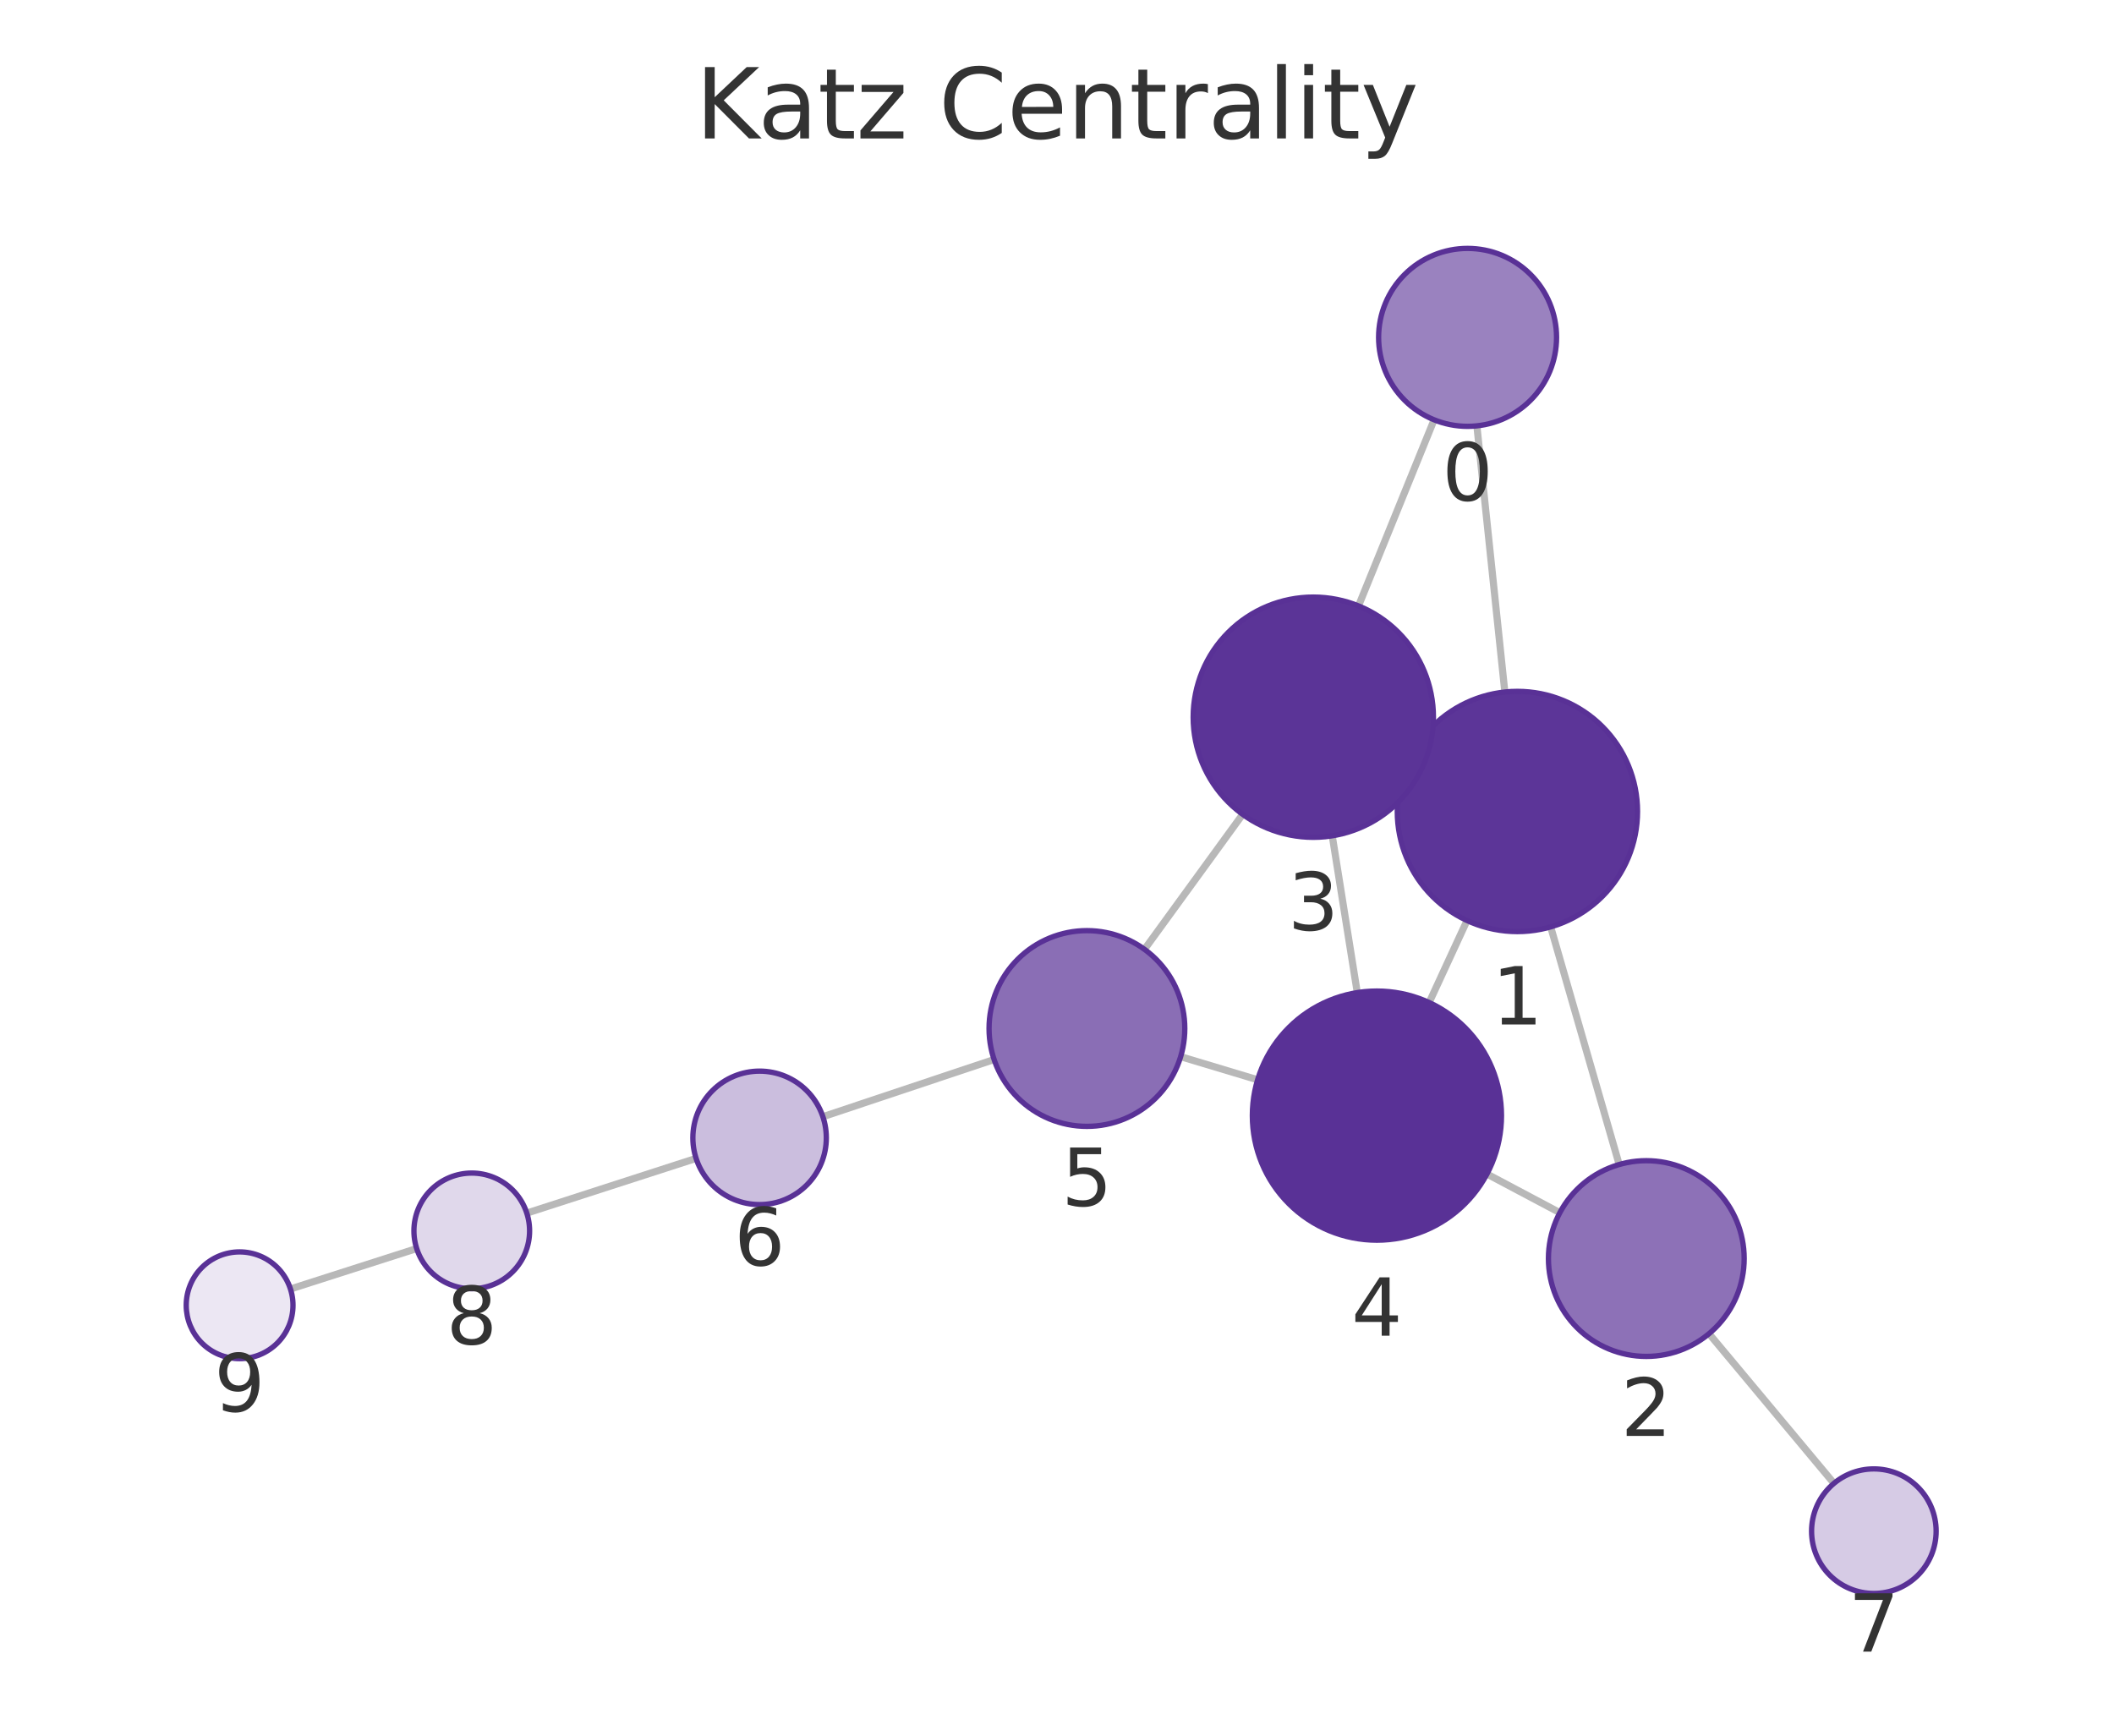
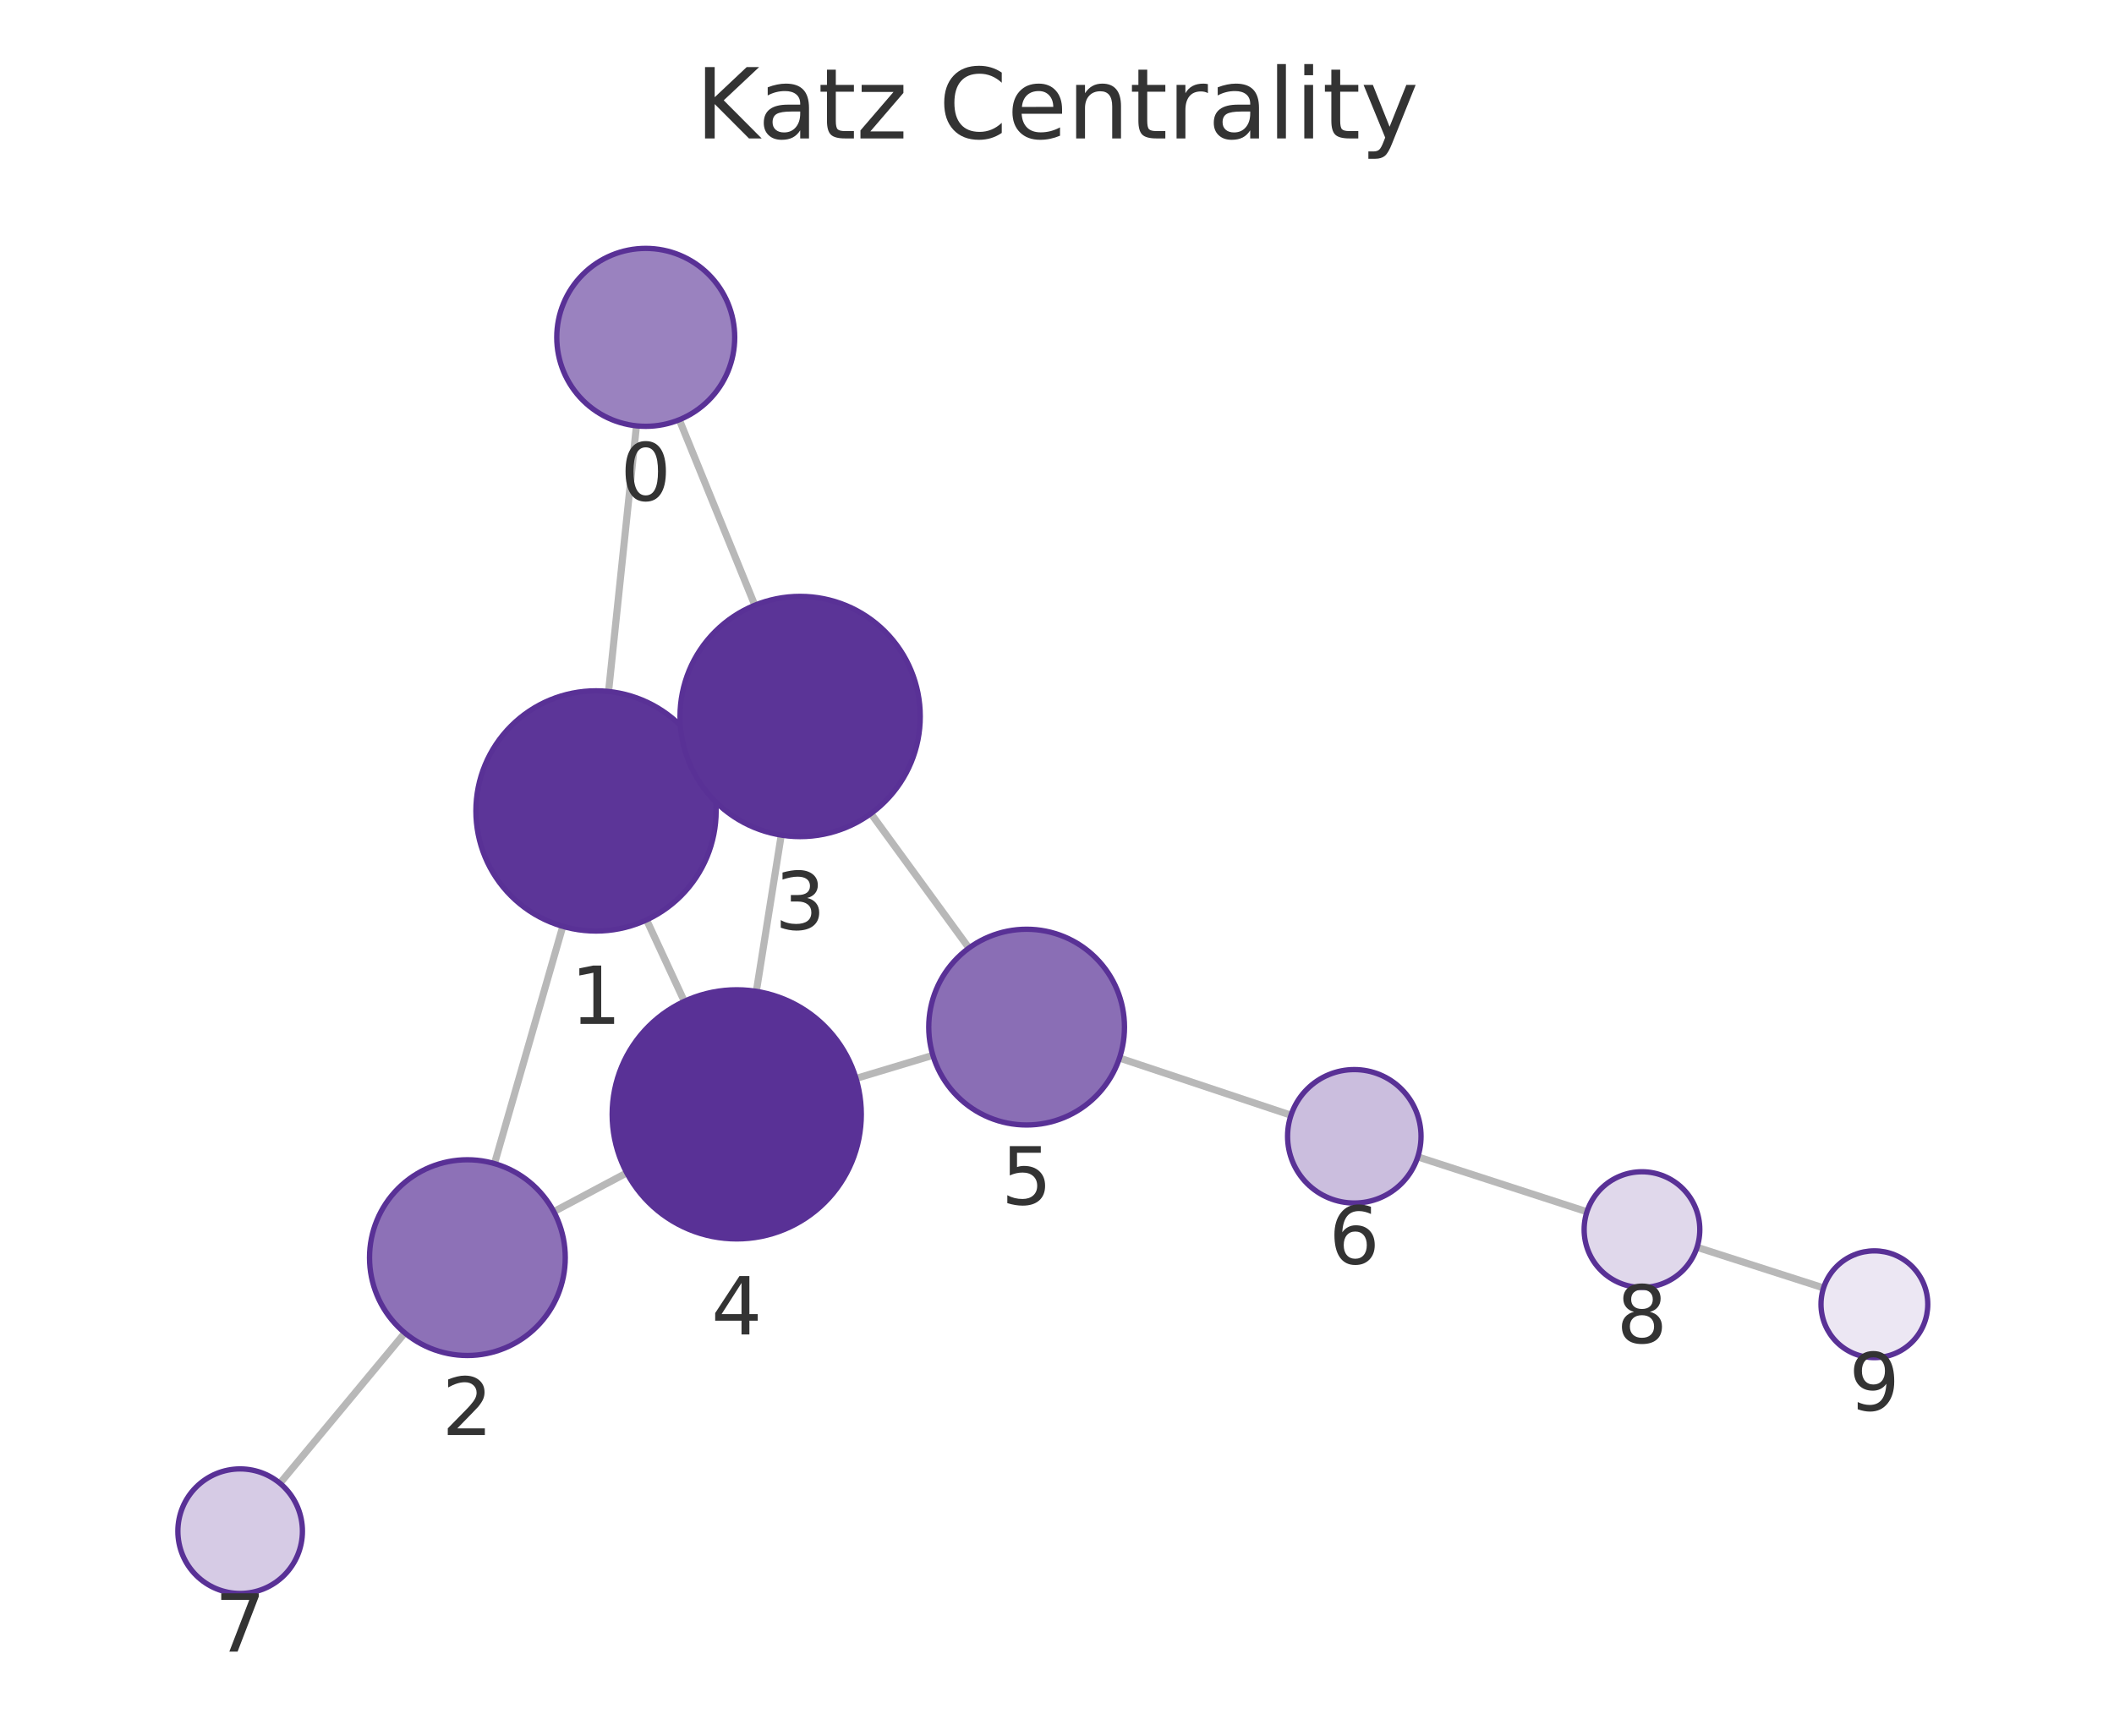
<svg xmlns="http://www.w3.org/2000/svg" xmlns:xlink="http://www.w3.org/1999/xlink" width="237.6pt" height="195.078pt" viewBox="0 0 237.6 195.078" version="1.1">
  <defs>
    <style type="text/css">*{stroke-linejoin: round; stroke-linecap: butt}</style>
  </defs>
  <g id="figure_1">
    <g id="patch_1">
      <path d="M 0 195.078  L 237.6 195.078  L 237.6 0  L 0 0  L 0 195.078  z " style="fill: none" />
    </g>
    <g id="axes_1">
      <g id="patch_2">
        <path d="M 7.2 187.878  L 230.4 187.878  L 230.4 21.558  L 7.2 21.558  L 7.2 187.878  z " style="fill: none" />
      </g>
      <g id="EdgeCollection_1">
-         <path d="M 165.992 47.864  L 169.135 77.78  " clip-path="url(#p6a12574ebb)" style="fill: #b8b8b8; stroke: #b8b8b8; stroke-width: 0.8" />
-         <path d="M 161.184 47.184  L 152.687 68.101  " clip-path="url(#p6a12574ebb)" style="fill: #b8b8b8; stroke: #b8b8b8; stroke-width: 0.8" />
-         <path d="M 174.286 104.178  L 181.986 130.886  " clip-path="url(#p6a12574ebb)" style="fill: #b8b8b8; stroke: #b8b8b8; stroke-width: 0.8" />
-         <path d="M 158.291 85.545  L 159.862 86.271  " clip-path="url(#p6a12574ebb)" style="fill: #b8b8b8; stroke: #b8b8b8; stroke-width: 0.8" />
-         <path d="M 164.885 103.462  L 160.628 112.68  " clip-path="url(#p6a12574ebb)" style="fill: #b8b8b8; stroke: #b8b8b8; stroke-width: 0.8" />
-         <path d="M 175.317 136.299  L 167.124 131.952  " clip-path="url(#p6a12574ebb)" style="fill: #b8b8b8; stroke: #b8b8b8; stroke-width: 0.8" />
-         <path d="M 192.083 149.9  L 206.123 166.722  " clip-path="url(#p6a12574ebb)" style="fill: #b8b8b8; stroke: #b8b8b8; stroke-width: 0.8" />
-         <path d="M 149.735 93.94  L 152.55 111.565  " clip-path="url(#p6a12574ebb)" style="fill: #b8b8b8; stroke: #b8b8b8; stroke-width: 0.8" />
-         <path d="M 139.667 91.527  L 128.633 106.701  " clip-path="url(#p6a12574ebb)" style="fill: #b8b8b8; stroke: #b8b8b8; stroke-width: 0.8" />
-         <path d="M 141.349 121.362  L 132.698 118.763  " clip-path="url(#p6a12574ebb)" style="fill: #b8b8b8; stroke: #b8b8b8; stroke-width: 0.8" />
-         <path d="M 111.73 119.083  L 92.487 125.512  " clip-path="url(#p6a12574ebb)" style="fill: #b8b8b8; stroke: #b8b8b8; stroke-width: 0.8" />
-         <path d="M 78.237 130.196  L 59.208 136.346  " clip-path="url(#p6a12574ebb)" style="fill: #b8b8b8; stroke: #b8b8b8; stroke-width: 0.8" />
-         <path d="M 46.833 140.329  L 32.644 144.876  " clip-path="url(#p6a12574ebb)" style="fill: #b8b8b8; stroke: #b8b8b8; stroke-width: 0.8" />
+         <path d="M 71.533 47.863  L 68.399 77.717  " clip-path="url(#p0df42d9fe3)" style="fill: #b8b8b8; stroke: #b8b8b8; stroke-width: 0.8" />
+         <path d="M 76.349 47.179  L 84.839 68.026  " clip-path="url(#p0df42d9fe3)" style="fill: #b8b8b8; stroke: #b8b8b8; stroke-width: 0.8" />
+         <path d="M 63.254 104.117  L 55.576 130.78  " clip-path="url(#p0df42d9fe3)" style="fill: #b8b8b8; stroke: #b8b8b8; stroke-width: 0.8" />
+         <path d="M 79.241 85.475  L 77.678 86.198  " clip-path="url(#p0df42d9fe3)" style="fill: #b8b8b8; stroke: #b8b8b8; stroke-width: 0.8" />
+         <path d="M 72.669 103.391  L 76.915 112.546  " clip-path="url(#p0df42d9fe3)" style="fill: #b8b8b8; stroke: #b8b8b8; stroke-width: 0.8" />
+         <path d="M 62.243 136.185  L 70.445 131.822  " clip-path="url(#p0df42d9fe3)" style="fill: #b8b8b8; stroke: #b8b8b8; stroke-width: 0.8" />
+         <path d="M 45.503 149.812  L 31.464 166.713  " clip-path="url(#p0df42d9fe3)" style="fill: #b8b8b8; stroke: #b8b8b8; stroke-width: 0.8" />
+         <path d="M 87.806 93.86  L 85.008 111.421  " clip-path="url(#p0df42d9fe3)" style="fill: #b8b8b8; stroke: #b8b8b8; stroke-width: 0.8" />
+         <path d="M 97.884 91.437  L 108.905 106.553  " clip-path="url(#p0df42d9fe3)" style="fill: #b8b8b8; stroke: #b8b8b8; stroke-width: 0.8" />
+         <path d="M 96.211 121.212  L 104.852 118.612  " clip-path="url(#p0df42d9fe3)" style="fill: #b8b8b8; stroke: #b8b8b8; stroke-width: 0.8" />
+         <path d="M 125.821 118.919  L 145.1 125.344  " clip-path="url(#p0df42d9fe3)" style="fill: #b8b8b8; stroke: #b8b8b8; stroke-width: 0.8" />
+         <path d="M 159.349 130.028  L 178.364 136.195  " clip-path="url(#p0df42d9fe3)" style="fill: #b8b8b8; stroke: #b8b8b8; stroke-width: 0.8" />
+         <path d="M 190.736 140.188  L 204.957 144.755  " clip-path="url(#p0df42d9fe3)" style="fill: #b8b8b8; stroke: #b8b8b8; stroke-width: 0.8" />
      </g>
      <g id="VertexCollection_1">
-         <path d="M 164.947 47.919  C 167.599 47.919 170.143 46.865 172.018 44.99  C 173.893 43.115 174.947 40.571 174.947 37.919  C 174.947 35.267 173.893 32.723 172.018 30.848  C 170.143 28.973 167.599 27.919 164.947 27.919  C 162.295 27.919 159.751 28.973 157.876 30.848  C 156.001 32.723 154.947 35.267 154.947 37.919  C 154.947 40.571 156.001 43.115 157.876 44.99  C 159.751 46.865 162.295 47.919 164.947 47.919  z " clip-path="url(#p6a12574ebb)" style="fill: #9a82bf; stroke: #593196; stroke-width: 0.6" />
-         <path d="M 170.546 104.706  C 174.126 104.706 177.56 103.284 180.092 100.752  C 182.624 98.221 184.046 94.787 184.046 91.206  C 184.046 87.626 182.624 84.192 180.092 81.66  C 177.56 79.129 174.126 77.706 170.546 77.706  C 166.966 77.706 163.532 79.129 161 81.66  C 158.468 84.192 157.046 87.626 157.046 91.206  C 157.046 94.787 158.468 98.221 161 100.752  C 163.532 103.284 166.966 104.706 170.546 104.706  z " clip-path="url(#p6a12574ebb)" style="fill: #5c3598; stroke: #593196; stroke-width: 0.6" />
-         <path d="M 185.034 152.455  C 187.951 152.455 190.749 151.296 192.812 149.233  C 194.875 147.171 196.034 144.372 196.034 141.455  C 196.034 138.538 194.875 135.74 192.812 133.677  C 190.749 131.614 187.951 130.455 185.034 130.455  C 182.117 130.455 179.318 131.614 177.256 133.677  C 175.193 135.74 174.034 138.538 174.034 141.455  C 174.034 144.372 175.193 147.171 177.256 149.233  C 179.318 151.296 182.117 152.455 185.034 152.455  z " clip-path="url(#p6a12574ebb)" style="fill: #8d71b7; stroke: #593196; stroke-width: 0.6" />
-         <path d="M 147.607 94.109  C 151.187 94.109 154.621 92.686 157.153 90.155  C 159.684 87.623 161.107 84.189 161.107 80.609  C 161.107 77.029 159.684 73.595 157.153 71.063  C 154.621 68.531 151.187 67.109 147.607 67.109  C 144.026 67.109 140.592 68.531 138.061 71.063  C 135.529 73.595 134.107 77.029 134.107 80.609  C 134.107 84.189 135.529 87.623 138.061 90.155  C 140.592 92.686 144.026 94.109 147.607 94.109  z " clip-path="url(#p6a12574ebb)" style="fill: #5b3497; stroke: #593196; stroke-width: 0.6" />
-         <path d="M 154.757 139.39  C 158.47 139.39 162.031 137.915 164.657 135.289  C 167.282 132.664 168.757 129.103 168.757 125.39  C 168.757 121.677 167.282 118.116 164.657 115.49  C 162.031 112.865 158.47 111.39 154.757 111.39  C 151.044 111.39 147.483 112.865 144.858 115.49  C 142.232 118.116 140.757 121.677 140.757 125.39  C 140.757 129.103 142.232 132.664 144.858 135.289  C 147.483 137.915 151.044 139.39 154.757 139.39  z " clip-path="url(#p6a12574ebb)" style="fill: #593196; stroke: #593196; stroke-width: 0.6" />
-         <path d="M 122.163 126.598  C 125.081 126.598 127.879 125.439 129.941 123.376  C 132.004 121.313 133.163 118.515 133.163 115.598  C 133.163 112.68 132.004 109.882 129.941 107.819  C 127.879 105.757 125.081 104.598 122.163 104.598  C 119.246 104.598 116.448 105.757 114.385 107.819  C 112.322 109.882 111.163 112.68 111.163 115.598  C 111.163 118.515 112.322 121.313 114.385 123.376  C 116.448 125.439 119.246 126.598 122.163 126.598  z " clip-path="url(#p6a12574ebb)" style="fill: #8a6eb5; stroke: #593196; stroke-width: 0.6" />
-         <path d="M 85.373 135.389  C 87.362 135.389 89.27 134.599 90.677 133.192  C 92.083 131.786 92.873 129.878 92.873 127.889  C 92.873 125.9 92.083 123.992 90.677 122.586  C 89.27 121.179 87.362 120.389 85.373 120.389  C 83.384 120.389 81.476 121.179 80.07 122.586  C 78.664 123.992 77.873 125.9 77.873 127.889  C 77.873 129.878 78.664 131.786 80.07 133.192  C 81.476 134.599 83.384 135.389 85.373 135.389  z " clip-path="url(#p6a12574ebb)" style="fill: #cbbede; stroke: #593196; stroke-width: 0.6" />
-         <path d="M 210.609 179.096  C 212.465 179.096 214.246 178.358 215.559 177.046  C 216.871 175.733 217.609 173.952 217.609 172.096  C 217.609 170.239 216.871 168.459 215.559 167.146  C 214.246 165.833 212.465 165.096 210.609 165.096  C 208.753 165.096 206.972 165.833 205.659 167.146  C 204.347 168.459 203.609 170.239 203.609 172.096  C 203.609 173.952 204.347 175.733 205.659 177.046  C 206.972 178.358 208.753 179.096 210.609 179.096  z " clip-path="url(#p6a12574ebb)" style="fill: #d6cbe5; stroke: #593196; stroke-width: 0.6" />
-         <path d="M 53.023 144.846  C 54.746 144.846 56.4 144.161 57.619 142.942  C 58.838 141.723 59.523 140.069 59.523 138.346  C 59.523 136.622 58.838 134.968 57.619 133.749  C 56.4 132.53 54.746 131.846 53.023 131.846  C 51.299 131.846 49.645 132.53 48.426 133.749  C 47.207 134.968 46.523 136.622 46.523 138.346  C 46.523 140.069 47.207 141.723 48.426 142.942  C 49.645 144.161 51.299 144.846 53.023 144.846  z " clip-path="url(#p6a12574ebb)" style="fill: #e0d8eb; stroke: #593196; stroke-width: 0.6" />
-         <path d="M 26.931 152.707  C 28.522 152.707 30.048 152.075 31.173 150.95  C 32.298 149.825 32.931 148.299 32.931 146.707  C 32.931 145.116 32.298 143.59 31.173 142.465  C 30.048 141.34 28.522 140.707 26.931 140.707  C 25.339 140.707 23.813 141.34 22.688 142.465  C 21.563 143.59 20.931 145.116 20.931 146.707  C 20.931 148.299 21.563 149.825 22.688 150.95  C 23.813 152.075 25.339 152.707 26.931 152.707  z " clip-path="url(#p6a12574ebb)" style="fill: #ece7f3; stroke: #593196; stroke-width: 0.6" />
+         <path d="M 72.577 47.917  C 75.229 47.917 77.773 46.864 79.648 44.989  C 81.524 43.113 82.577 40.57 82.577 37.917  C 82.577 35.265 81.524 32.722 79.648 30.846  C 77.773 28.971 75.229 27.917 72.577 27.917  C 69.925 27.917 67.382 28.971 65.506 30.846  C 63.631 32.722 62.577 35.265 62.577 37.917  C 62.577 40.57 63.631 43.113 65.506 44.989  C 67.382 46.864 69.925 47.917 72.577 47.917  z " clip-path="url(#p0df42d9fe3)" style="fill: #9a82bf; stroke: #593196; stroke-width: 0.6" />
+         <path d="M 66.989 104.644  C 70.569 104.644 74.004 103.221 76.535 100.69  C 79.067 98.158 80.489 94.724 80.489 91.144  C 80.489 87.563 79.067 84.129 76.535 81.598  C 74.004 79.066 70.569 77.644 66.989 77.644  C 63.409 77.644 59.975 79.066 57.443 81.598  C 54.912 84.129 53.489 87.563 53.489 91.144  C 53.489 94.724 54.912 98.158 57.443 100.69  C 59.975 103.221 63.409 104.644 66.989 104.644  z " clip-path="url(#p0df42d9fe3)" style="fill: #5c3598; stroke: #593196; stroke-width: 0.6" />
+         <path d="M 52.532 152.351  C 55.449 152.351 58.247 151.192 60.31 149.129  C 62.373 147.066 63.532 144.268 63.532 141.351  C 63.532 138.433 62.373 135.635 60.31 133.572  C 58.247 131.51 55.449 130.351 52.532 130.351  C 49.615 130.351 46.817 131.51 44.754 133.572  C 42.691 135.635 41.532 138.433 41.532 141.351  C 41.532 144.268 42.691 147.066 44.754 149.129  C 46.817 151.192 49.615 152.351 52.532 152.351  z " clip-path="url(#p0df42d9fe3)" style="fill: #8d71b7; stroke: #593196; stroke-width: 0.6" />
+         <path d="M 89.93 94.029  C 93.511 94.029 96.945 92.606 99.476 90.075  C 102.008 87.543 103.43 84.109 103.43 80.529  C 103.43 76.948 102.008 73.514 99.476 70.983  C 96.945 68.451 93.511 67.029 89.93 67.029  C 86.35 67.029 82.916 68.451 80.384 70.983  C 77.853 73.514 76.43 76.948 76.43 80.529  C 76.43 84.109 77.853 87.543 80.384 90.075  C 82.916 92.606 86.35 94.029 89.93 94.029  z " clip-path="url(#p0df42d9fe3)" style="fill: #5b3497; stroke: #593196; stroke-width: 0.6" />
+         <path d="M 82.805 139.247  C 86.518 139.247 90.079 137.772 92.704 135.146  C 95.33 132.521 96.805 128.96 96.805 125.247  C 96.805 121.534 95.33 117.973 92.704 115.347  C 90.079 112.722 86.518 111.247 82.805 111.247  C 79.092 111.247 75.531 112.722 72.906 115.347  C 70.28 117.973 68.805 121.534 68.805 125.247  C 68.805 128.96 70.28 132.521 72.906 135.146  C 75.531 137.772 79.092 139.247 82.805 139.247  z " clip-path="url(#p0df42d9fe3)" style="fill: #593196; stroke: #593196; stroke-width: 0.6" />
+         <path d="M 115.385 126.442  C 118.302 126.442 121.101 125.283 123.163 123.22  C 125.226 121.157 126.385 118.359 126.385 115.442  C 126.385 112.524 125.226 109.726 123.163 107.664  C 121.101 105.601 118.302 104.442 115.385 104.442  C 112.468 104.442 109.67 105.601 107.607 107.664  C 105.544 109.726 104.385 112.524 104.385 115.442  C 104.385 118.359 105.544 121.157 107.607 123.22  C 109.67 125.283 112.468 126.442 115.385 126.442  z " clip-path="url(#p0df42d9fe3)" style="fill: #8a6eb5; stroke: #593196; stroke-width: 0.6" />
+         <path d="M 152.215 135.215  C 154.204 135.215 156.112 134.424 157.519 133.018  C 158.925 131.611 159.715 129.704 159.715 127.715  C 159.715 125.726 158.925 123.818 157.519 122.411  C 156.112 121.005 154.204 120.215 152.215 120.215  C 150.226 120.215 148.318 121.005 146.912 122.411  C 145.506 123.818 144.715 125.726 144.715 127.715  C 144.715 129.704 145.506 131.611 146.912 133.018  C 148.318 134.424 150.226 135.215 152.215 135.215  z " clip-path="url(#p0df42d9fe3)" style="fill: #cbbede; stroke: #593196; stroke-width: 0.6" />
+         <path d="M 26.991 179.097  C 28.847 179.097 30.628 178.359 31.941 177.047  C 33.253 175.734 33.991 173.953 33.991 172.097  C 33.991 170.241 33.253 168.46 31.941 167.147  C 30.628 165.835 28.847 165.097 26.991 165.097  C 25.134 165.097 23.354 165.835 22.041 167.147  C 20.728 168.46 19.991 170.241 19.991 172.097  C 19.991 173.953 20.728 175.734 22.041 177.047  C 23.354 178.359 25.134 179.097 26.991 179.097  z " clip-path="url(#p0df42d9fe3)" style="fill: #d6cbe5; stroke: #593196; stroke-width: 0.6" />
+         <path d="M 184.547 144.7  C 186.271 144.7 187.925 144.015 189.144 142.796  C 190.363 141.577 191.047 139.924 191.047 138.2  C 191.047 136.476 190.363 134.823 189.144 133.604  C 187.925 132.385 186.271 131.7 184.547 131.7  C 182.824 131.7 181.17 132.385 179.951 133.604  C 178.732 134.823 178.047 136.476 178.047 138.2  C 178.047 139.924 178.732 141.577 179.951 142.796  C 181.17 144.015 182.824 144.7 184.547 144.7  z " clip-path="url(#p0df42d9fe3)" style="fill: #e0d8eb; stroke: #593196; stroke-width: 0.6" />
+         <path d="M 210.669 152.59  C 212.261 152.59 213.787 151.958 214.912 150.833  C 216.037 149.708 216.669 148.181 216.669 146.59  C 216.669 144.999 216.037 143.473 214.912 142.348  C 213.787 141.222 212.261 140.59 210.669 140.59  C 209.078 140.59 207.552 141.222 206.427 142.348  C 205.302 143.473 204.669 144.999 204.669 146.59  C 204.669 148.181 205.302 149.708 206.427 150.833  C 207.552 151.958 209.078 152.59 210.669 152.59  z " clip-path="url(#p0df42d9fe3)" style="fill: #ece7f3; stroke: #593196; stroke-width: 0.6" />
      </g>
      <g id="text_1">
-         <g clip-path="url(#p6a12574ebb)">
-           <g style="fill: #333333" transform="translate(162.084 56.25702) scale(0.09 -0.09)">
+         <g clip-path="url(#p0df42d9fe3)">
+           <g style="fill: #333333" transform="translate(69.71418 56.25538) scale(0.09 -0.09)">
            <defs>
              <path id="DejaVuSans-13" d="M 2034 4250  Q 1547 4250 1301 3770  Q 1056 3291 1056 2328  Q 1056 1369 1301 889  Q 1547 409 2034 409  Q 2525 409 2770 889  Q 3016 1369 3016 2328  Q 3016 3291 2770 3770  Q 2525 4250 2034 4250  z M 2034 4750  Q 2819 4750 3233 4129  Q 3647 3509 3647 2328  Q 3647 1150 3233 529  Q 2819 -91 2034 -91  Q 1250 -91 836 529  Q 422 1150 422 2328  Q 422 3509 836 4129  Q 1250 4750 2034 4750  z " transform="scale(0.015625)" />
            </defs>
            <use xlink:href="#DejaVuSans-13" />
          </g>
        </g>
      </g>
      <g id="text_2">
-         <g clip-path="url(#p6a12574ebb)">
-           <g style="fill: #333333" transform="translate(167.6829 115.1442) scale(0.09 -0.09)">
+         <g clip-path="url(#p0df42d9fe3)">
+           <g style="fill: #333333" transform="translate(64.12609 115.0815) scale(0.09 -0.09)">
            <defs>
              <path id="DejaVuSans-14" d="M 794 531  L 1825 531  L 1825 4091  L 703 3866  L 703 4441  L 1819 4666  L 2450 4666  L 2450 531  L 3481 531  L 3481 0  L 794 0  L 794 531  z " transform="scale(0.015625)" />
            </defs>
            <use xlink:href="#DejaVuSans-14" />
          </g>
        </g>
      </g>
      <g id="text_3">
-         <g clip-path="url(#p6a12574ebb)">
-           <g style="fill: #333333" transform="translate(182.1706 161.3931) scale(0.09 -0.09)">
+         <g clip-path="url(#p0df42d9fe3)">
+           <g style="fill: #333333" transform="translate(49.66877 161.2885) scale(0.09 -0.09)">
            <defs>
              <path id="DejaVuSans-15" d="M 1228 531  L 3431 531  L 3431 0  L 469 0  L 469 531  Q 828 903 1448 1529  Q 2069 2156 2228 2338  Q 2531 2678 2651 2914  Q 2772 3150 2772 3378  Q 2772 3750 2511 3984  Q 2250 4219 1831 4219  Q 1534 4219 1204 4116  Q 875 4013 500 3803  L 500 4441  Q 881 4594 1212 4672  Q 1544 4750 1819 4750  Q 2544 4750 2975 4387  Q 3406 4025 3406 3419  Q 3406 3131 3298 2873  Q 3191 2616 2906 2266  Q 2828 2175 2409 1742  Q 1991 1309 1228 531  z " transform="scale(0.015625)" />
            </defs>
            <use xlink:href="#DejaVuSans-15" />
          </g>
        </g>
      </g>
      <g id="text_4">
-         <g clip-path="url(#p6a12574ebb)">
-           <g style="fill: #333333" transform="translate(144.7435 104.5467) scale(0.09 -0.09)">
+         <g clip-path="url(#p0df42d9fe3)">
+           <g style="fill: #333333" transform="translate(87.06721 104.4665) scale(0.09 -0.09)">
            <defs>
              <path id="DejaVuSans-16" d="M 2597 2516  Q 3050 2419 3304 2112  Q 3559 1806 3559 1356  Q 3559 666 3084 287  Q 2609 -91 1734 -91  Q 1441 -91 1130 -33  Q 819 25 488 141  L 488 750  Q 750 597 1062 519  Q 1375 441 1716 441  Q 2309 441 2620 675  Q 2931 909 2931 1356  Q 2931 1769 2642 2001  Q 2353 2234 1838 2234  L 1294 2234  L 1294 2753  L 1863 2753  Q 2328 2753 2575 2939  Q 2822 3125 2822 3475  Q 2822 3834 2567 4026  Q 2313 4219 1838 4219  Q 1578 4219 1281 4162  Q 984 4106 628 3988  L 628 4550  Q 988 4650 1302 4700  Q 1616 4750 1894 4750  Q 2613 4750 3031 4423  Q 3450 4097 3450 3541  Q 3450 3153 3228 2886  Q 3006 2619 2597 2516  z " transform="scale(0.015625)" />
            </defs>
            <use xlink:href="#DejaVuSans-16" />
          </g>
        </g>
      </g>
      <g id="text_5">
-         <g clip-path="url(#p6a12574ebb)">
-           <g style="fill: #333333" transform="translate(151.8941 150.1278) scale(0.09 -0.09)">
+         <g clip-path="url(#p0df42d9fe3)">
+           <g style="fill: #333333" transform="translate(79.94188 149.9846) scale(0.09 -0.09)">
            <defs>
              <path id="DejaVuSans-17" d="M 2419 4116  L 825 1625  L 2419 1625  L 2419 4116  z M 2253 4666  L 3047 4666  L 3047 1625  L 3713 1625  L 3713 1100  L 3047 1100  L 3047 0  L 2419 0  L 2419 1100  L 313 1100  L 313 1709  L 2253 4666  z " transform="scale(0.015625)" />
            </defs>
            <use xlink:href="#DejaVuSans-17" />
          </g>
        </g>
      </g>
      <g id="text_6">
-         <g clip-path="url(#p6a12574ebb)">
-           <g style="fill: #333333" transform="translate(119.3002 135.5355) scale(0.09 -0.09)">
+         <g clip-path="url(#p0df42d9fe3)">
+           <g style="fill: #333333" transform="translate(112.522 135.3796) scale(0.09 -0.09)">
            <defs>
              <path id="DejaVuSans-18" d="M 691 4666  L 3169 4666  L 3169 4134  L 1269 4134  L 1269 2991  Q 1406 3038 1543 3061  Q 1681 3084 1819 3084  Q 2600 3084 3056 2656  Q 3513 2228 3513 1497  Q 3513 744 3044 326  Q 2575 -91 1722 -91  Q 1428 -91 1123 -41  Q 819 9 494 109  L 494 744  Q 775 591 1075 516  Q 1375 441 1709 441  Q 2250 441 2565 725  Q 2881 1009 2881 1497  Q 2881 1984 2565 2268  Q 2250 2553 1709 2553  Q 1456 2553 1204 2497  Q 953 2441 691 2322  L 691 4666  z " transform="scale(0.015625)" />
            </defs>
            <use xlink:href="#DejaVuSans-18" />
          </g>
        </g>
      </g>
      <g id="text_7">
-         <g clip-path="url(#p6a12574ebb)">
-           <g style="fill: #333333" transform="translate(82.51017 142.2269) scale(0.09 -0.09)">
+         <g clip-path="url(#p0df42d9fe3)">
+           <g style="fill: #333333" transform="translate(149.3521 142.0525) scale(0.09 -0.09)">
            <defs>
              <path id="DejaVuSans-19" d="M 2113 2584  Q 1688 2584 1439 2293  Q 1191 2003 1191 1497  Q 1191 994 1439 701  Q 1688 409 2113 409  Q 2538 409 2786 701  Q 3034 994 3034 1497  Q 3034 2003 2786 2293  Q 2538 2584 2113 2584  z M 3366 4563  L 3366 3988  Q 3128 4100 2886 4159  Q 2644 4219 2406 4219  Q 1781 4219 1451 3797  Q 1122 3375 1075 2522  Q 1259 2794 1537 2939  Q 1816 3084 2150 3084  Q 2853 3084 3261 2657  Q 3669 2231 3669 1497  Q 3669 778 3244 343  Q 2819 -91 2113 -91  Q 1303 -91 875 529  Q 447 1150 447 2328  Q 447 3434 972 4092  Q 1497 4750 2381 4750  Q 2619 4750 2861 4703  Q 3103 4656 3366 4563  z " transform="scale(0.015625)" />
            </defs>
            <use xlink:href="#DejaVuSans-19" />
          </g>
        </g>
      </g>
      <g id="text_8">
-         <g clip-path="url(#p6a12574ebb)">
-           <g style="fill: #333333" transform="translate(207.7459 185.6338) scale(0.09 -0.09)">
+         <g clip-path="url(#p0df42d9fe3)">
+           <g style="fill: #333333" transform="translate(24.12775 185.6349) scale(0.09 -0.09)">
            <defs>
              <path id="DejaVuSans-1a" d="M 525 4666  L 3525 4666  L 3525 4397  L 1831 0  L 1172 0  L 2766 4134  L 525 4134  L 525 4666  z " transform="scale(0.015625)" />
            </defs>
            <use xlink:href="#DejaVuSans-1a" />
          </g>
        </g>
      </g>
      <g id="text_9">
-         <g clip-path="url(#p6a12574ebb)">
-           <g style="fill: #333333" transform="translate(50.15945 151.0835) scale(0.09 -0.09)">
+         <g clip-path="url(#p0df42d9fe3)">
+           <g style="fill: #333333" transform="translate(181.6843 150.9377) scale(0.09 -0.09)">
            <defs>
              <path id="DejaVuSans-1b" d="M 2034 2216  Q 1584 2216 1326 1975  Q 1069 1734 1069 1313  Q 1069 891 1326 650  Q 1584 409 2034 409  Q 2484 409 2743 651  Q 3003 894 3003 1313  Q 3003 1734 2745 1975  Q 2488 2216 2034 2216  z M 1403 2484  Q 997 2584 770 2862  Q 544 3141 544 3541  Q 544 4100 942 4425  Q 1341 4750 2034 4750  Q 2731 4750 3128 4425  Q 3525 4100 3525 3541  Q 3525 3141 3298 2862  Q 3072 2584 2669 2484  Q 3125 2378 3379 2068  Q 3634 1759 3634 1313  Q 3634 634 3220 271  Q 2806 -91 2034 -91  Q 1263 -91 848 271  Q 434 634 434 1313  Q 434 1759 690 2068  Q 947 2378 1403 2484  z M 1172 3481  Q 1172 3119 1398 2916  Q 1625 2713 2034 2713  Q 2441 2713 2670 2916  Q 2900 3119 2900 3481  Q 2900 3844 2670 4047  Q 2441 4250 2034 4250  Q 1625 4250 1398 4047  Q 1172 3844 1172 3481  z " transform="scale(0.015625)" />
            </defs>
            <use xlink:href="#DejaVuSans-1b" />
          </g>
        </g>
      </g>
      <g id="text_10">
-         <g clip-path="url(#p6a12574ebb)">
-           <g style="fill: #333333" transform="translate(24.06751 158.6453) scale(0.09 -0.09)">
+         <g clip-path="url(#p0df42d9fe3)">
+           <g style="fill: #333333" transform="translate(207.8063 158.5281) scale(0.09 -0.09)">
            <defs>
              <path id="DejaVuSans-1c" d="M 703 97  L 703 672  Q 941 559 1184 500  Q 1428 441 1663 441  Q 2288 441 2617 861  Q 2947 1281 2994 2138  Q 2813 1869 2534 1725  Q 2256 1581 1919 1581  Q 1219 1581 811 2004  Q 403 2428 403 3163  Q 403 3881 828 4315  Q 1253 4750 1959 4750  Q 2769 4750 3195 4129  Q 3622 3509 3622 2328  Q 3622 1225 3098 567  Q 2575 -91 1691 -91  Q 1453 -91 1209 -44  Q 966 3 703 97  z M 1959 2075  Q 2384 2075 2632 2365  Q 2881 2656 2881 3163  Q 2881 3666 2632 3958  Q 2384 4250 1959 4250  Q 1534 4250 1286 3958  Q 1038 3666 1038 3163  Q 1038 2656 1286 2365  Q 1534 2075 1959 2075  z " transform="scale(0.015625)" />
            </defs>
            <use xlink:href="#DejaVuSans-1c" />
          </g>
        </g>
      </g>
      <g id="matplotlib.axis_1" />
      <g id="matplotlib.axis_2" />
      <g id="text_11">
        <g style="fill: #333333" transform="translate(78.16273 15.55828) scale(0.11 -0.11)">
          <defs>
            <path id="DejaVuSans-2e" d="M 628 4666  L 1259 4666  L 1259 2694  L 3353 4666  L 4166 4666  L 1850 2491  L 4331 0  L 3500 0  L 1259 2247  L 1259 0  L 628 0  L 628 4666  z " transform="scale(0.015625)" />
            <path id="DejaVuSans-44" d="M 2194 1759  Q 1497 1759 1228 1600  Q 959 1441 959 1056  Q 959 750 1161 570  Q 1363 391 1709 391  Q 2188 391 2477 730  Q 2766 1069 2766 1631  L 2766 1759  L 2194 1759  z M 3341 1997  L 3341 0  L 2766 0  L 2766 531  Q 2569 213 2275 61  Q 1981 -91 1556 -91  Q 1019 -91 701 211  Q 384 513 384 1019  Q 384 1609 779 1909  Q 1175 2209 1959 2209  L 2766 2209  L 2766 2266  Q 2766 2663 2505 2880  Q 2244 3097 1772 3097  Q 1472 3097 1187 3025  Q 903 2953 641 2809  L 641 3341  Q 956 3463 1253 3523  Q 1550 3584 1831 3584  Q 2591 3584 2966 3190  Q 3341 2797 3341 1997  z " transform="scale(0.015625)" />
            <path id="DejaVuSans-57" d="M 1172 4494  L 1172 3500  L 2356 3500  L 2356 3053  L 1172 3053  L 1172 1153  Q 1172 725 1289 603  Q 1406 481 1766 481  L 2356 481  L 2356 0  L 1766 0  Q 1100 0 847 248  Q 594 497 594 1153  L 594 3053  L 172 3053  L 172 3500  L 594 3500  L 594 4494  L 1172 4494  z " transform="scale(0.015625)" />
            <path id="DejaVuSans-5d" d="M 353 3500  L 3084 3500  L 3084 2975  L 922 459  L 3084 459  L 3084 0  L 275 0  L 275 525  L 2438 3041  L 353 3041  L 353 3500  z " transform="scale(0.015625)" />
            <path id="DejaVuSans-3" transform="scale(0.015625)" />
            <path id="DejaVuSans-26" d="M 4122 4306  L 4122 3641  Q 3803 3938 3442 4084  Q 3081 4231 2675 4231  Q 1875 4231 1450 3742  Q 1025 3253 1025 2328  Q 1025 1406 1450 917  Q 1875 428 2675 428  Q 3081 428 3442 575  Q 3803 722 4122 1019  L 4122 359  Q 3791 134 3420 21  Q 3050 -91 2638 -91  Q 1578 -91 968 557  Q 359 1206 359 2328  Q 359 3453 968 4101  Q 1578 4750 2638 4750  Q 3056 4750 3426 4639  Q 3797 4528 4122 4306  z " transform="scale(0.015625)" />
            <path id="DejaVuSans-48" d="M 3597 1894  L 3597 1613  L 953 1613  Q 991 1019 1311 708  Q 1631 397 2203 397  Q 2534 397 2845 478  Q 3156 559 3463 722  L 3463 178  Q 3153 47 2828 -22  Q 2503 -91 2169 -91  Q 1331 -91 842 396  Q 353 884 353 1716  Q 353 2575 817 3079  Q 1281 3584 2069 3584  Q 2775 3584 3186 3129  Q 3597 2675 3597 1894  z M 3022 2063  Q 3016 2534 2758 2815  Q 2500 3097 2075 3097  Q 1594 3097 1305 2825  Q 1016 2553 972 2059  L 3022 2063  z " transform="scale(0.015625)" />
            <path id="DejaVuSans-51" d="M 3513 2113  L 3513 0  L 2938 0  L 2938 2094  Q 2938 2591 2744 2837  Q 2550 3084 2163 3084  Q 1697 3084 1428 2787  Q 1159 2491 1159 1978  L 1159 0  L 581 0  L 581 3500  L 1159 3500  L 1159 2956  Q 1366 3272 1645 3428  Q 1925 3584 2291 3584  Q 2894 3584 3203 3211  Q 3513 2838 3513 2113  z " transform="scale(0.015625)" />
            <path id="DejaVuSans-55" d="M 2631 2963  Q 2534 3019 2420 3045  Q 2306 3072 2169 3072  Q 1681 3072 1420 2755  Q 1159 2438 1159 1844  L 1159 0  L 581 0  L 581 3500  L 1159 3500  L 1159 2956  Q 1341 3275 1631 3429  Q 1922 3584 2338 3584  Q 2397 3584 2469 3576  Q 2541 3569 2628 3553  L 2631 2963  z " transform="scale(0.015625)" />
            <path id="DejaVuSans-4f" d="M 603 4863  L 1178 4863  L 1178 0  L 603 0  L 603 4863  z " transform="scale(0.015625)" />
            <path id="DejaVuSans-4c" d="M 603 3500  L 1178 3500  L 1178 0  L 603 0  L 603 3500  z M 603 4863  L 1178 4863  L 1178 4134  L 603 4134  L 603 4863  z " transform="scale(0.015625)" />
            <path id="DejaVuSans-5c" d="M 2059 -325  Q 1816 -950 1584 -1140  Q 1353 -1331 966 -1331  L 506 -1331  L 506 -850  L 844 -850  Q 1081 -850 1212 -737  Q 1344 -625 1503 -206  L 1606 56  L 191 3500  L 800 3500  L 1894 763  L 2988 3500  L 3597 3500  L 2059 -325  z " transform="scale(0.015625)" />
          </defs>
          <use xlink:href="#DejaVuSans-2e" />
          <use xlink:href="#DejaVuSans-44" transform="translate(63.82812 0)" />
          <use xlink:href="#DejaVuSans-57" transform="translate(125.1094 0)" />
          <use xlink:href="#DejaVuSans-5d" transform="translate(164.3125 0)" />
          <use xlink:href="#DejaVuSans-3" transform="translate(216.7969 0)" />
          <use xlink:href="#DejaVuSans-26" transform="translate(248.5781 0)" />
          <use xlink:href="#DejaVuSans-48" transform="translate(318.4062 0)" />
          <use xlink:href="#DejaVuSans-51" transform="translate(379.9375 0)" />
          <use xlink:href="#DejaVuSans-57" transform="translate(443.3125 0)" />
          <use xlink:href="#DejaVuSans-55" transform="translate(482.5156 0)" />
          <use xlink:href="#DejaVuSans-44" transform="translate(523.625 0)" />
          <use xlink:href="#DejaVuSans-4f" transform="translate(584.9062 0)" />
          <use xlink:href="#DejaVuSans-4c" transform="translate(612.6875 0)" />
          <use xlink:href="#DejaVuSans-57" transform="translate(640.4688 0)" />
          <use xlink:href="#DejaVuSans-5c" transform="translate(679.6719 0)" />
        </g>
      </g>
    </g>
  </g>
  <defs>
-     <clipPath id="p6a12574ebb">
+     <clipPath id="p0df42d9fe3">
      <rect x="7.2" y="21.558" width="223.2" height="166.32" />
    </clipPath>
  </defs>
</svg>
